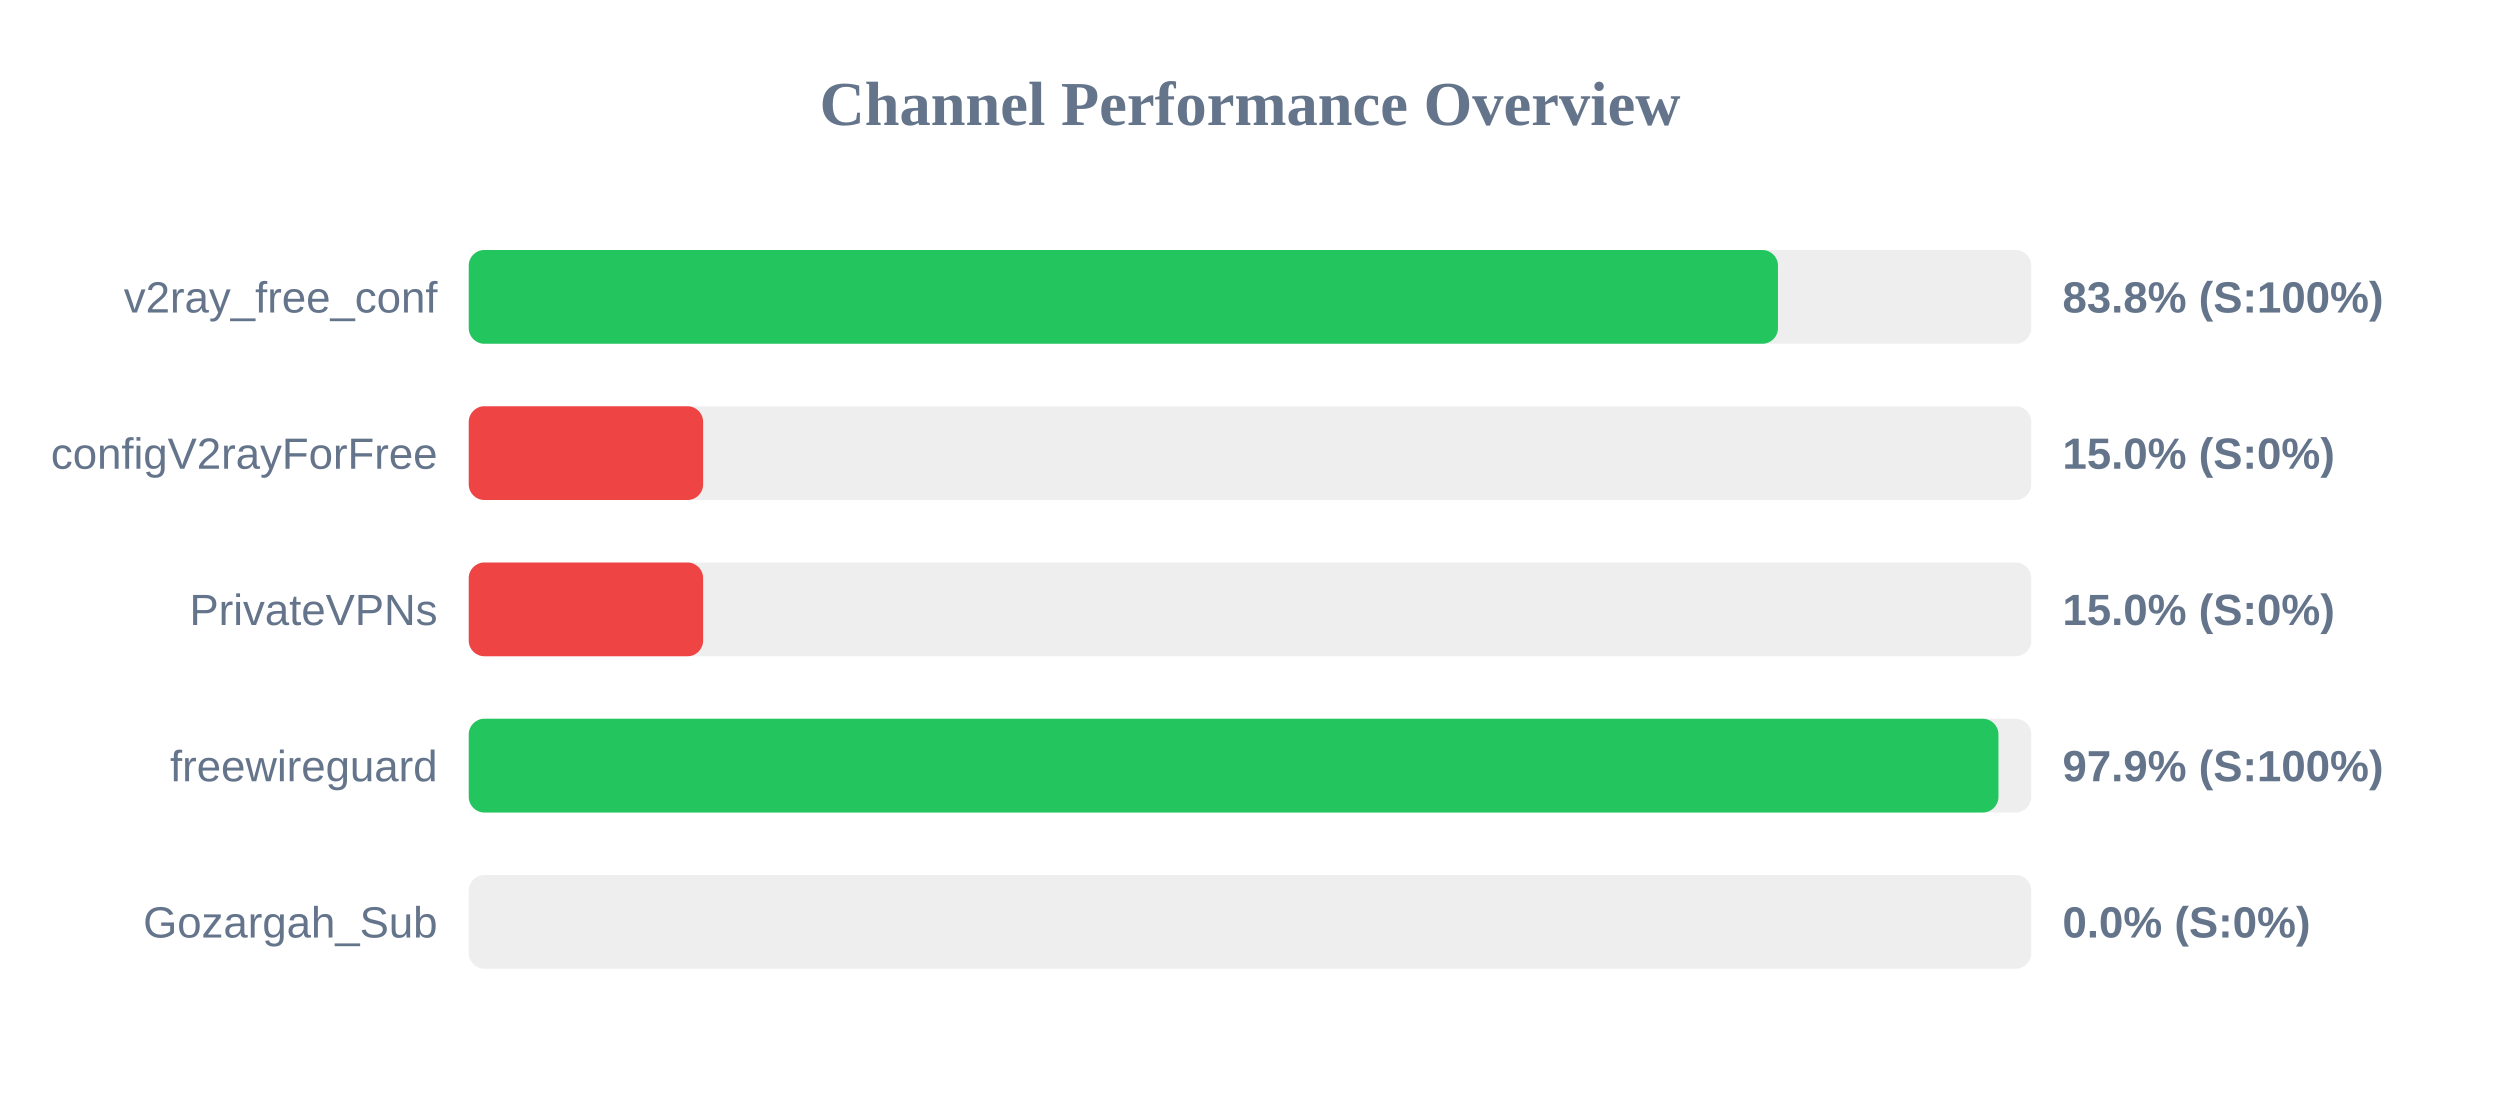
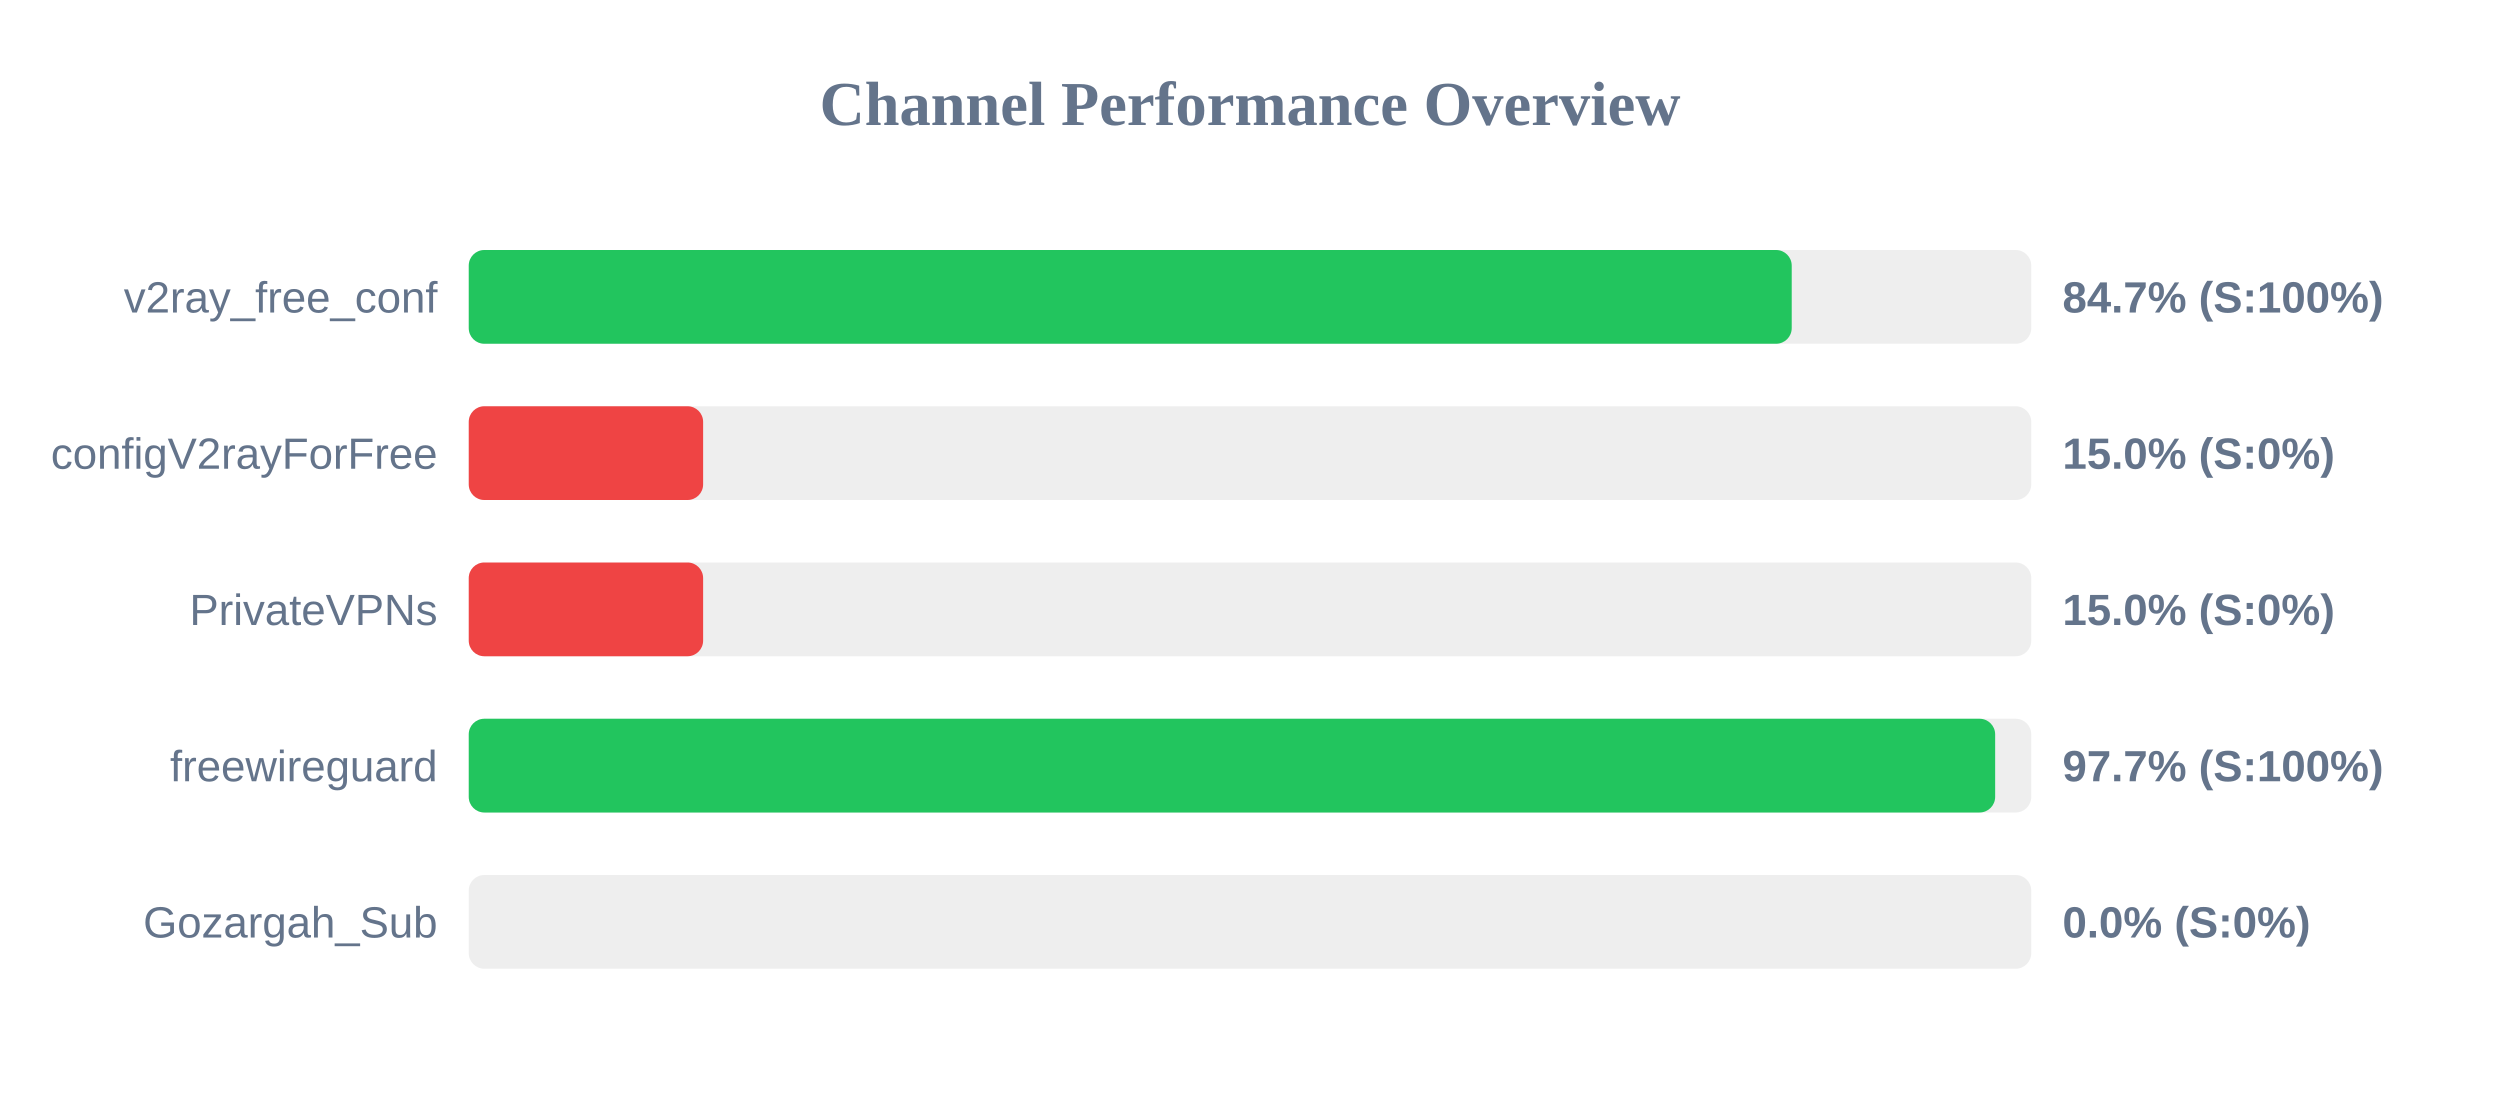
<svg xmlns="http://www.w3.org/2000/svg" width="800" height="350" version="1.1">
  <style>
        .row { font: 14px Arial; fill: #64748b; }
        .score { font: bold 14px Arial; fill: #64748b; }
    </style>
  <text x="400" y="40" text-anchor="middle" font-size="20px" font-weight="bold" fill="#64748b">Channel Performance Overview</text>
  <rect x="150" y="80" width="500" height="30" fill="#eee" rx="5" />
-   <rect x="150" y="80" width="418.95" height="30" fill="#22c55e" rx="5" />
+   <rect x="150" y="80" width="423.35" height="30" fill="#22c55e" rx="5" />
  <text x="140" y="100" text-anchor="end" class="row">v2ray_free_conf</text>
-   <text x="660" y="100" text-anchor="start" class="score">83.8% (S:100%)</text>
+   <text x="660" y="100" text-anchor="start" class="score">84.7% (S:100%)</text>
  <rect x="150" y="130" width="500" height="30" fill="#eee" rx="5" />
  <rect x="150" y="130" width="75.0" height="30" fill="#ef4444" rx="5" />
  <text x="140" y="150" text-anchor="end" class="row">configV2rayForFree</text>
  <text x="660" y="150" text-anchor="start" class="score">15.0% (S:0%)</text>
  <rect x="150" y="180" width="500" height="30" fill="#eee" rx="5" />
  <rect x="150" y="180" width="75.0" height="30" fill="#ef4444" rx="5" />
  <text x="140" y="200" text-anchor="end" class="row">PrivateVPNs</text>
  <text x="660" y="200" text-anchor="start" class="score">15.0% (S:0%)</text>
  <rect x="150" y="230" width="500" height="30" fill="#eee" rx="5" />
-   <rect x="150" y="230" width="489.5" height="30" fill="#22c55e" rx="5" />
+   <rect x="150" y="230" width="488.45" height="30" fill="#22c55e" rx="5" />
  <text x="140" y="250" text-anchor="end" class="row">freewireguard</text>
-   <text x="660" y="250" text-anchor="start" class="score">97.9% (S:100%)</text>
+   <text x="660" y="250" text-anchor="start" class="score">97.7% (S:100%)</text>
  <rect x="150" y="280" width="500" height="30" fill="#eee" rx="5" />
  <rect x="150" y="280" width="0.0" height="30" fill="#ef4444" rx="5" />
  <text x="140" y="300" text-anchor="end" class="row">Gozargah_Sub</text>
  <text x="660" y="300" text-anchor="start" class="score">0.0% (S:0%)</text>
</svg>
